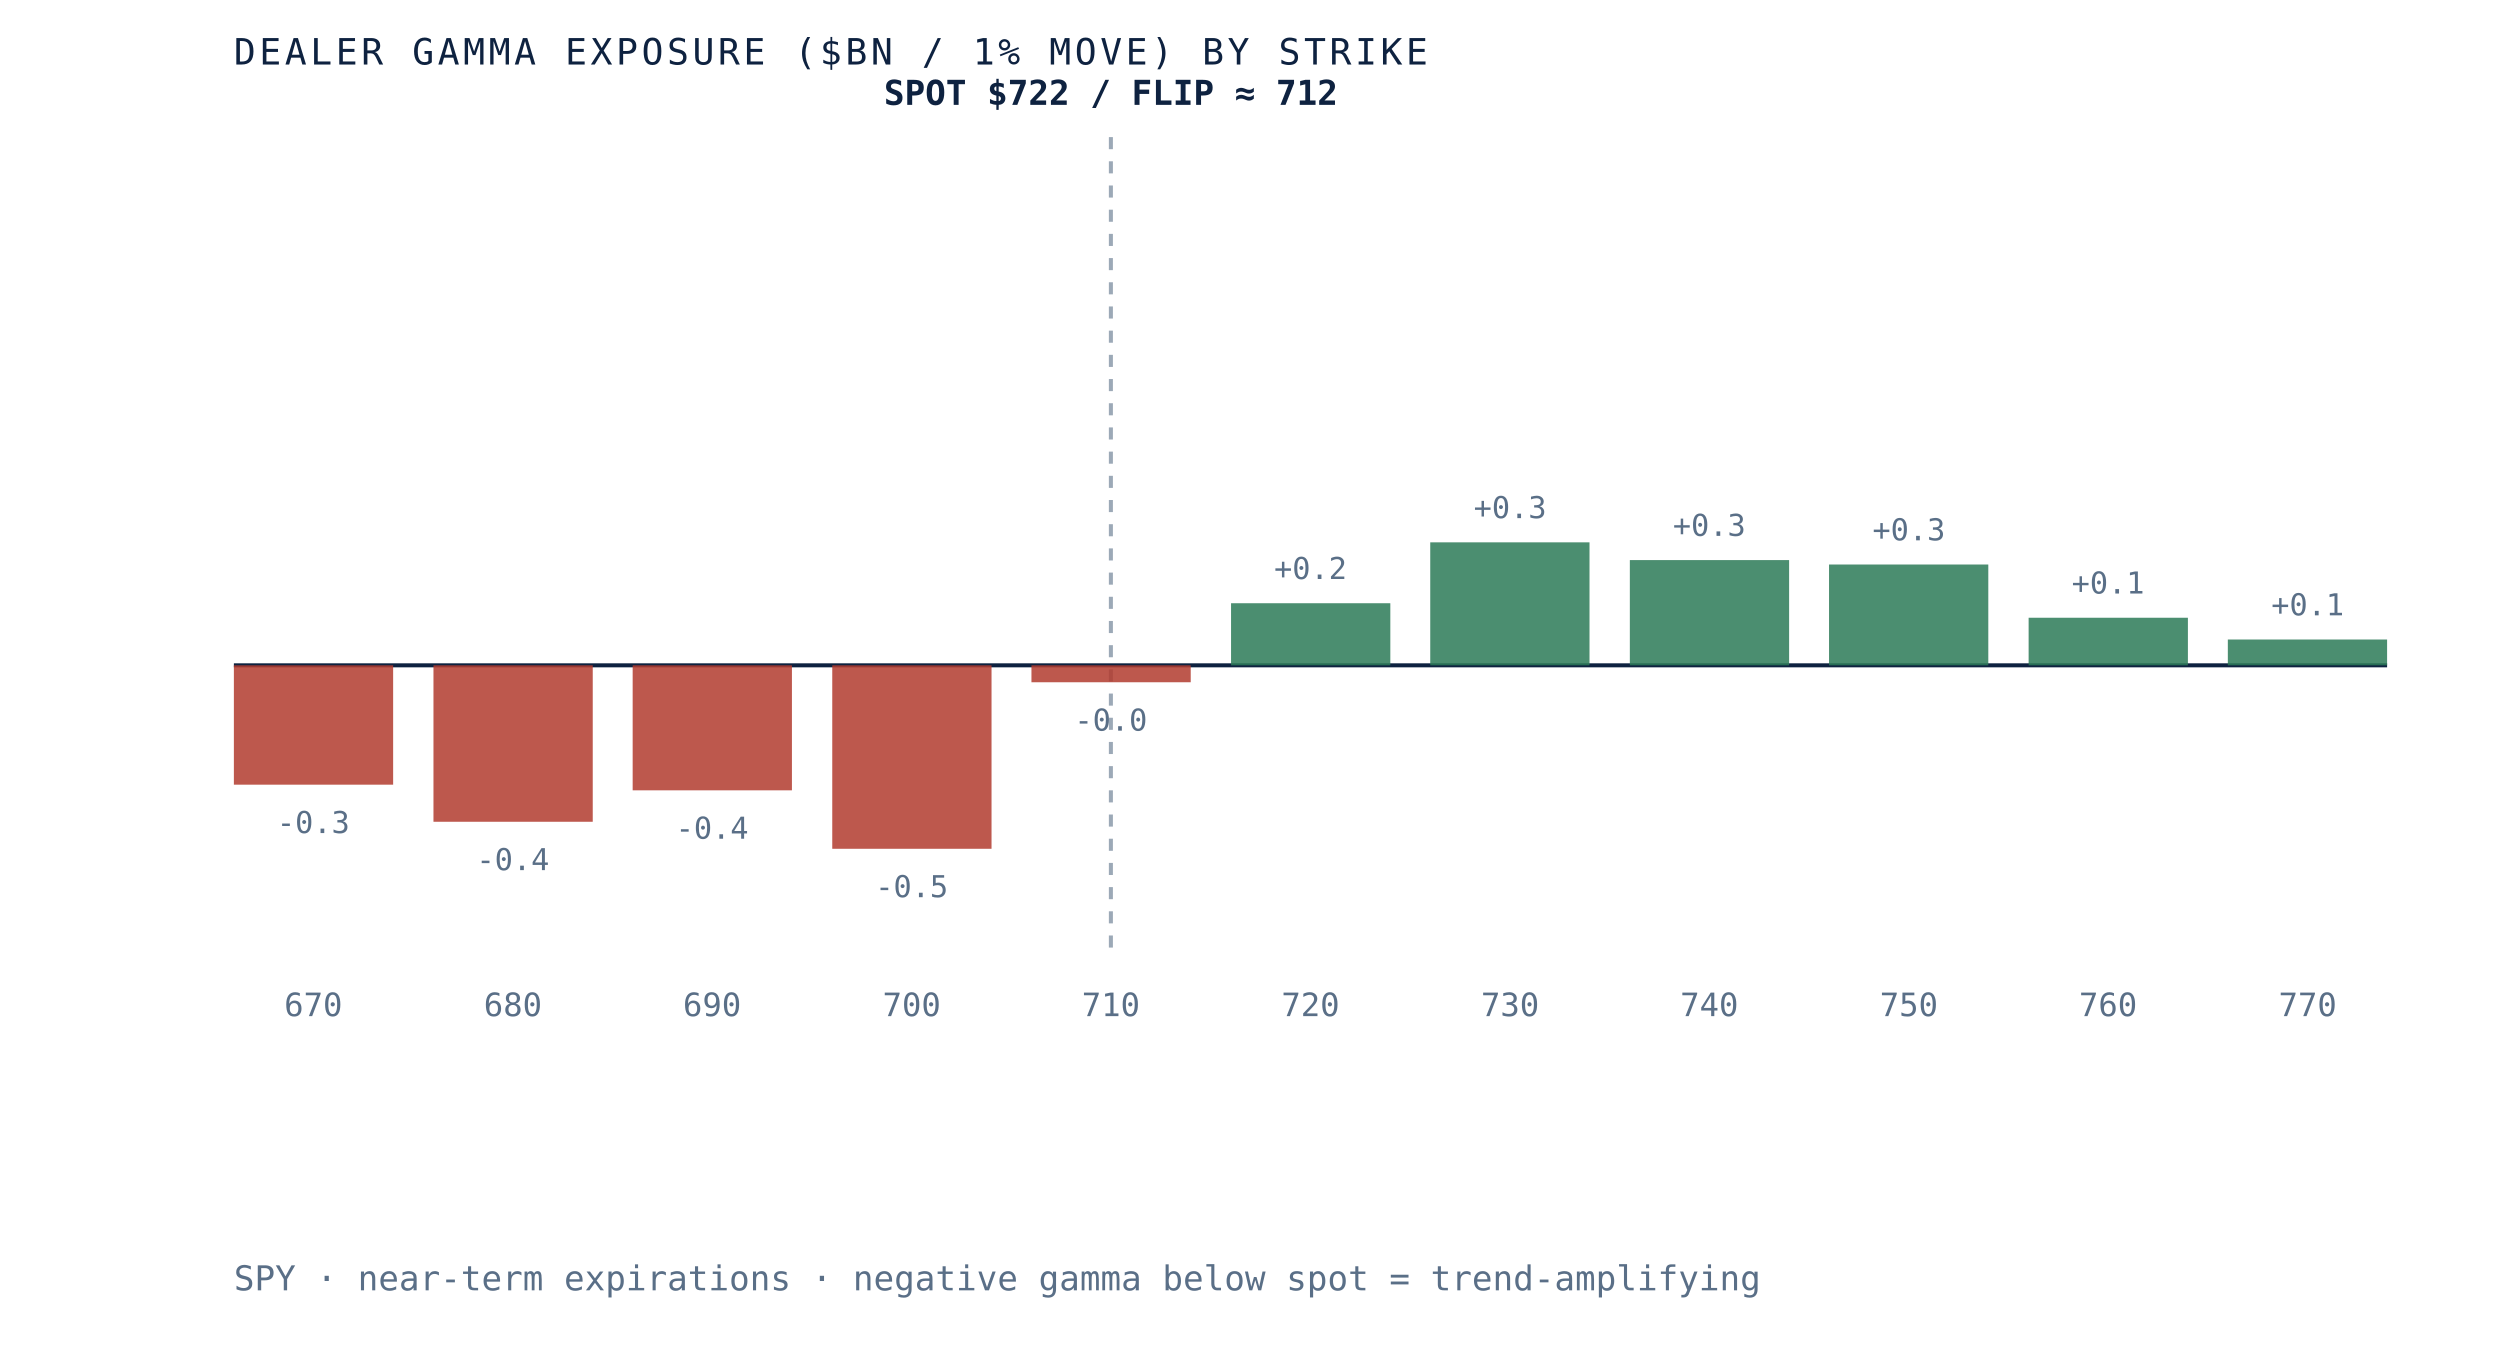
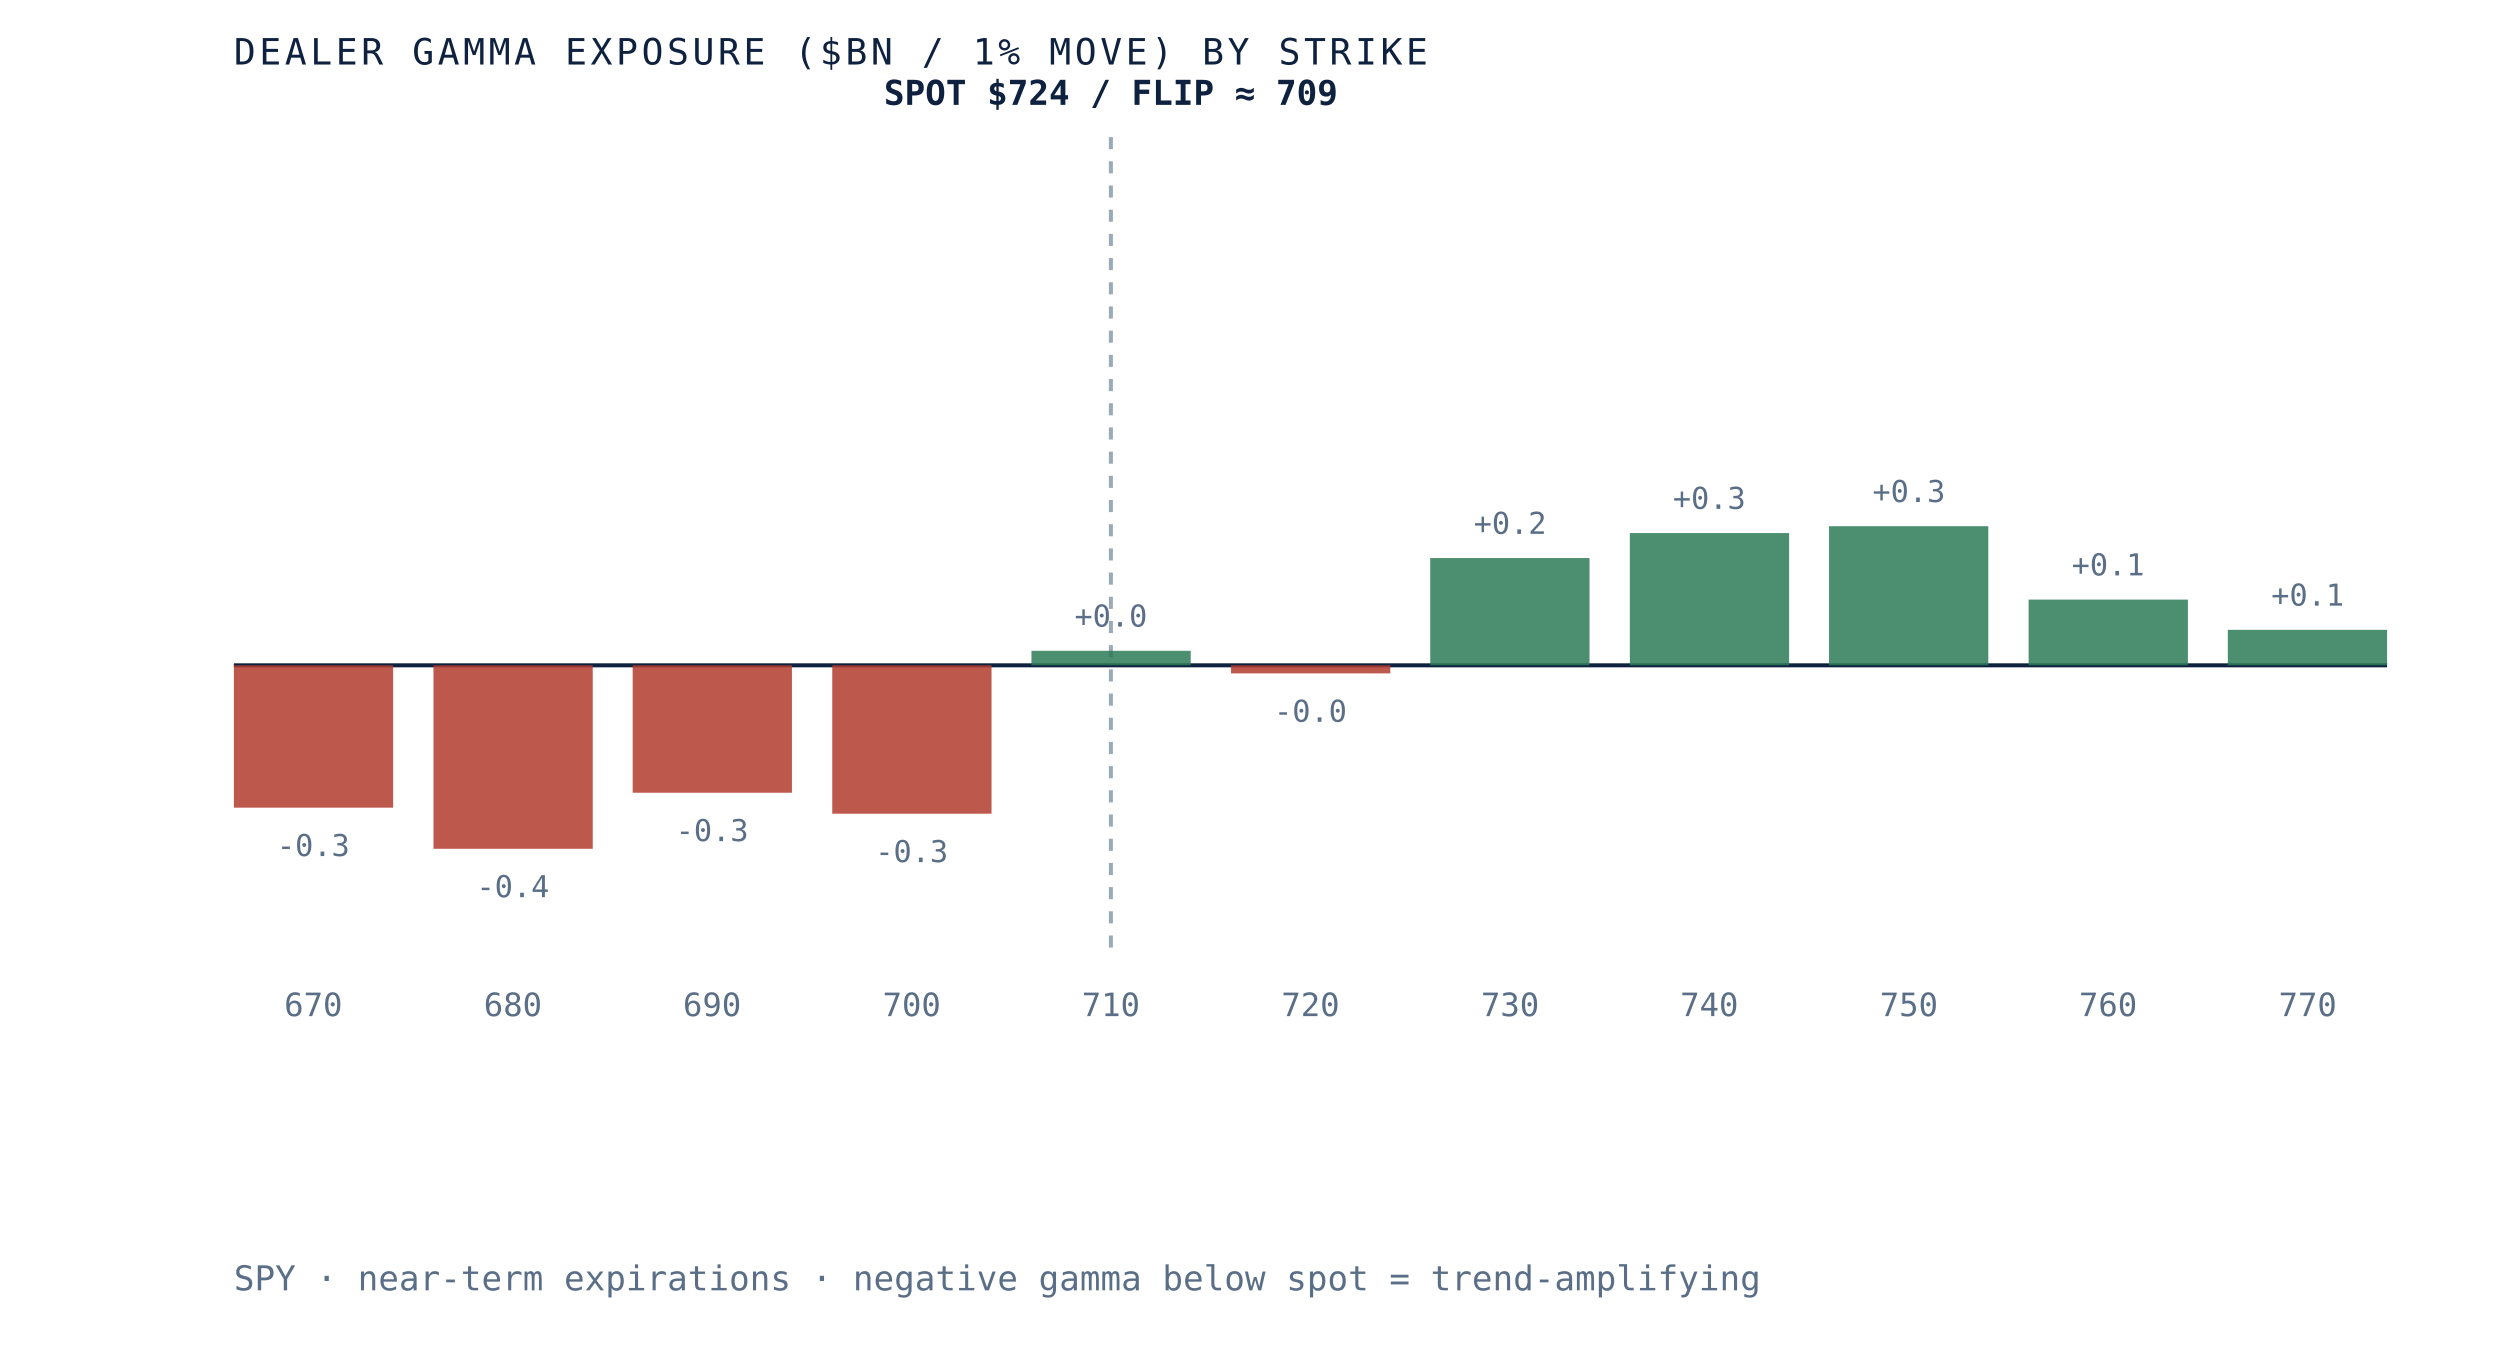
- <svg xmlns="http://www.w3.org/2000/svg" viewBox="0 0 620 340" role="img" aria-label="Dealer gamma exposure by strike for SPY, negative below spot and positive above, gamma flip near 712" preserveAspectRatio="xMidYMid meet" style="width:100%;height:auto;display:block">
+ <svg xmlns="http://www.w3.org/2000/svg" viewBox="0 0 620 340" role="img" aria-label="Dealer gamma exposure by strike for SPY, negative below spot and positive above, gamma flip near 709" preserveAspectRatio="xMidYMid meet" style="width:100%;height:auto;display:block">
  <rect x="0" y="0" width="620" height="340" fill="white" />
  <line x1="58" y1="165" x2="592" y2="165" stroke="#0e2240" stroke-width="1" />
  <line x1="275.5" y1="34" x2="275.5" y2="235" stroke="#5a6f87" stroke-width="1" stroke-dasharray="3 3" opacity="0.6" />
-   <rect x="58.0" y="165.0" width="39.5" height="29.6" fill="#b23b2e" opacity="0.85" />
-   <text x="77.7" y="206.6" text-anchor="middle" font-family="'JetBrains Mono', monospace" font-size="7.5" fill="#5a6f87">-0.3</text>
+   <rect x="58.0" y="165.0" width="39.5" height="35.3" fill="#b23b2e" opacity="0.85" />
+   <text x="77.7" y="212.3" text-anchor="middle" font-family="'JetBrains Mono', monospace" font-size="7.5" fill="#5a6f87">-0.3</text>
  <text x="77.7" y="252" text-anchor="middle" font-family="'JetBrains Mono', monospace" font-size="8" fill="#5a6f87">670</text>
-   <rect x="107.5" y="165.0" width="39.5" height="38.8" fill="#b23b2e" opacity="0.85" />
-   <text x="127.2" y="215.8" text-anchor="middle" font-family="'JetBrains Mono', monospace" font-size="7.5" fill="#5a6f87">-0.4</text>
+   <rect x="107.5" y="165.0" width="39.5" height="45.5" fill="#b23b2e" opacity="0.85" />
+   <text x="127.2" y="222.5" text-anchor="middle" font-family="'JetBrains Mono', monospace" font-size="7.5" fill="#5a6f87">-0.4</text>
  <text x="127.2" y="252" text-anchor="middle" font-family="'JetBrains Mono', monospace" font-size="8" fill="#5a6f87">680</text>
-   <rect x="156.9" y="165.0" width="39.5" height="31.0" fill="#b23b2e" opacity="0.85" />
-   <text x="176.6" y="208.0" text-anchor="middle" font-family="'JetBrains Mono', monospace" font-size="7.5" fill="#5a6f87">-0.4</text>
+   <rect x="156.9" y="165.0" width="39.5" height="31.6" fill="#b23b2e" opacity="0.85" />
+   <text x="176.6" y="208.6" text-anchor="middle" font-family="'JetBrains Mono', monospace" font-size="7.5" fill="#5a6f87">-0.3</text>
  <text x="176.6" y="252" text-anchor="middle" font-family="'JetBrains Mono', monospace" font-size="8" fill="#5a6f87">690</text>
-   <rect x="206.4" y="165.0" width="39.5" height="45.5" fill="#b23b2e" opacity="0.85" />
-   <text x="226.1" y="222.5" text-anchor="middle" font-family="'JetBrains Mono', monospace" font-size="7.5" fill="#5a6f87">-0.5</text>
+   <rect x="206.4" y="165.0" width="39.5" height="36.8" fill="#b23b2e" opacity="0.85" />
+   <text x="226.1" y="213.8" text-anchor="middle" font-family="'JetBrains Mono', monospace" font-size="7.5" fill="#5a6f87">-0.3</text>
  <text x="226.1" y="252" text-anchor="middle" font-family="'JetBrains Mono', monospace" font-size="8" fill="#5a6f87">700</text>
-   <rect x="255.8" y="165.0" width="39.5" height="4.2" fill="#b23b2e" opacity="0.85" />
-   <text x="275.5" y="181.2" text-anchor="middle" font-family="'JetBrains Mono', monospace" font-size="7.5" fill="#5a6f87">-0.0</text>
+   <rect x="255.8" y="161.4" width="39.5" height="3.6" fill="#2c7a57" opacity="0.85" />
+   <text x="275.5" y="155.4" text-anchor="middle" font-family="'JetBrains Mono', monospace" font-size="7.5" fill="#5a6f87">+0.0</text>
  <text x="275.5" y="252" text-anchor="middle" font-family="'JetBrains Mono', monospace" font-size="8" fill="#5a6f87">710</text>
-   <rect x="305.3" y="149.6" width="39.5" height="15.4" fill="#2c7a57" opacity="0.85" />
-   <text x="325.0" y="143.6" text-anchor="middle" font-family="'JetBrains Mono', monospace" font-size="7.5" fill="#5a6f87">+0.2</text>
+   <rect x="305.3" y="165.0" width="39.5" height="2.0" fill="#b23b2e" opacity="0.85" />
+   <text x="325.0" y="179.0" text-anchor="middle" font-family="'JetBrains Mono', monospace" font-size="7.5" fill="#5a6f87">-0.0</text>
  <text x="325.0" y="252" text-anchor="middle" font-family="'JetBrains Mono', monospace" font-size="8" fill="#5a6f87">720</text>
-   <rect x="354.7" y="134.5" width="39.5" height="30.5" fill="#2c7a57" opacity="0.85" />
-   <text x="374.5" y="128.5" text-anchor="middle" font-family="'JetBrains Mono', monospace" font-size="7.5" fill="#5a6f87">+0.3</text>
+   <rect x="354.7" y="138.4" width="39.5" height="26.6" fill="#2c7a57" opacity="0.85" />
+   <text x="374.5" y="132.4" text-anchor="middle" font-family="'JetBrains Mono', monospace" font-size="7.5" fill="#5a6f87">+0.2</text>
  <text x="374.5" y="252" text-anchor="middle" font-family="'JetBrains Mono', monospace" font-size="8" fill="#5a6f87">730</text>
-   <rect x="404.2" y="138.9" width="39.5" height="26.1" fill="#2c7a57" opacity="0.85" />
-   <text x="423.9" y="132.9" text-anchor="middle" font-family="'JetBrains Mono', monospace" font-size="7.5" fill="#5a6f87">+0.3</text>
+   <rect x="404.2" y="132.2" width="39.5" height="32.8" fill="#2c7a57" opacity="0.85" />
+   <text x="423.9" y="126.2" text-anchor="middle" font-family="'JetBrains Mono', monospace" font-size="7.5" fill="#5a6f87">+0.3</text>
  <text x="423.9" y="252" text-anchor="middle" font-family="'JetBrains Mono', monospace" font-size="8" fill="#5a6f87">740</text>
-   <rect x="453.6" y="140.0" width="39.5" height="25.0" fill="#2c7a57" opacity="0.85" />
-   <text x="473.4" y="134.0" text-anchor="middle" font-family="'JetBrains Mono', monospace" font-size="7.5" fill="#5a6f87">+0.3</text>
+   <rect x="453.6" y="130.5" width="39.5" height="34.5" fill="#2c7a57" opacity="0.85" />
+   <text x="473.4" y="124.5" text-anchor="middle" font-family="'JetBrains Mono', monospace" font-size="7.5" fill="#5a6f87">+0.3</text>
  <text x="473.4" y="252" text-anchor="middle" font-family="'JetBrains Mono', monospace" font-size="8" fill="#5a6f87">750</text>
-   <rect x="503.1" y="153.2" width="39.5" height="11.8" fill="#2c7a57" opacity="0.85" />
-   <text x="522.8" y="147.2" text-anchor="middle" font-family="'JetBrains Mono', monospace" font-size="7.5" fill="#5a6f87">+0.1</text>
+   <rect x="503.1" y="148.7" width="39.5" height="16.3" fill="#2c7a57" opacity="0.85" />
+   <text x="522.8" y="142.7" text-anchor="middle" font-family="'JetBrains Mono', monospace" font-size="7.5" fill="#5a6f87">+0.1</text>
  <text x="522.8" y="252" text-anchor="middle" font-family="'JetBrains Mono', monospace" font-size="8" fill="#5a6f87">760</text>
-   <rect x="552.5" y="158.6" width="39.5" height="6.4" fill="#2c7a57" opacity="0.85" />
-   <text x="572.3" y="152.6" text-anchor="middle" font-family="'JetBrains Mono', monospace" font-size="7.5" fill="#5a6f87">+0.1</text>
+   <rect x="552.5" y="156.2" width="39.5" height="8.8" fill="#2c7a57" opacity="0.85" />
+   <text x="572.3" y="150.2" text-anchor="middle" font-family="'JetBrains Mono', monospace" font-size="7.5" fill="#5a6f87">+0.1</text>
  <text x="572.3" y="252" text-anchor="middle" font-family="'JetBrains Mono', monospace" font-size="8" fill="#5a6f87">770</text>
-   <text x="275.5" y="26" text-anchor="middle" font-family="'JetBrains Mono', monospace" font-size="8.5" font-weight="bold" fill="#0e2240">SPOT $722 / FLIP ≈ 712</text>
+   <text x="275.5" y="26" text-anchor="middle" font-family="'JetBrains Mono', monospace" font-size="8.5" font-weight="bold" fill="#0e2240">SPOT $724 / FLIP ≈ 709</text>
  <text x="58" y="16" font-family="'JetBrains Mono', monospace" font-size="9" letter-spacing="0.1em" fill="#0e2240">DEALER GAMMA EXPOSURE ($BN / 1% MOVE) BY STRIKE</text>
  <text x="58" y="320" font-family="'JetBrains Mono', monospace" font-size="8.5" fill="#5a6f87">SPY · near-term expirations · negative gamma below spot = trend-amplifying</text>
</svg>
